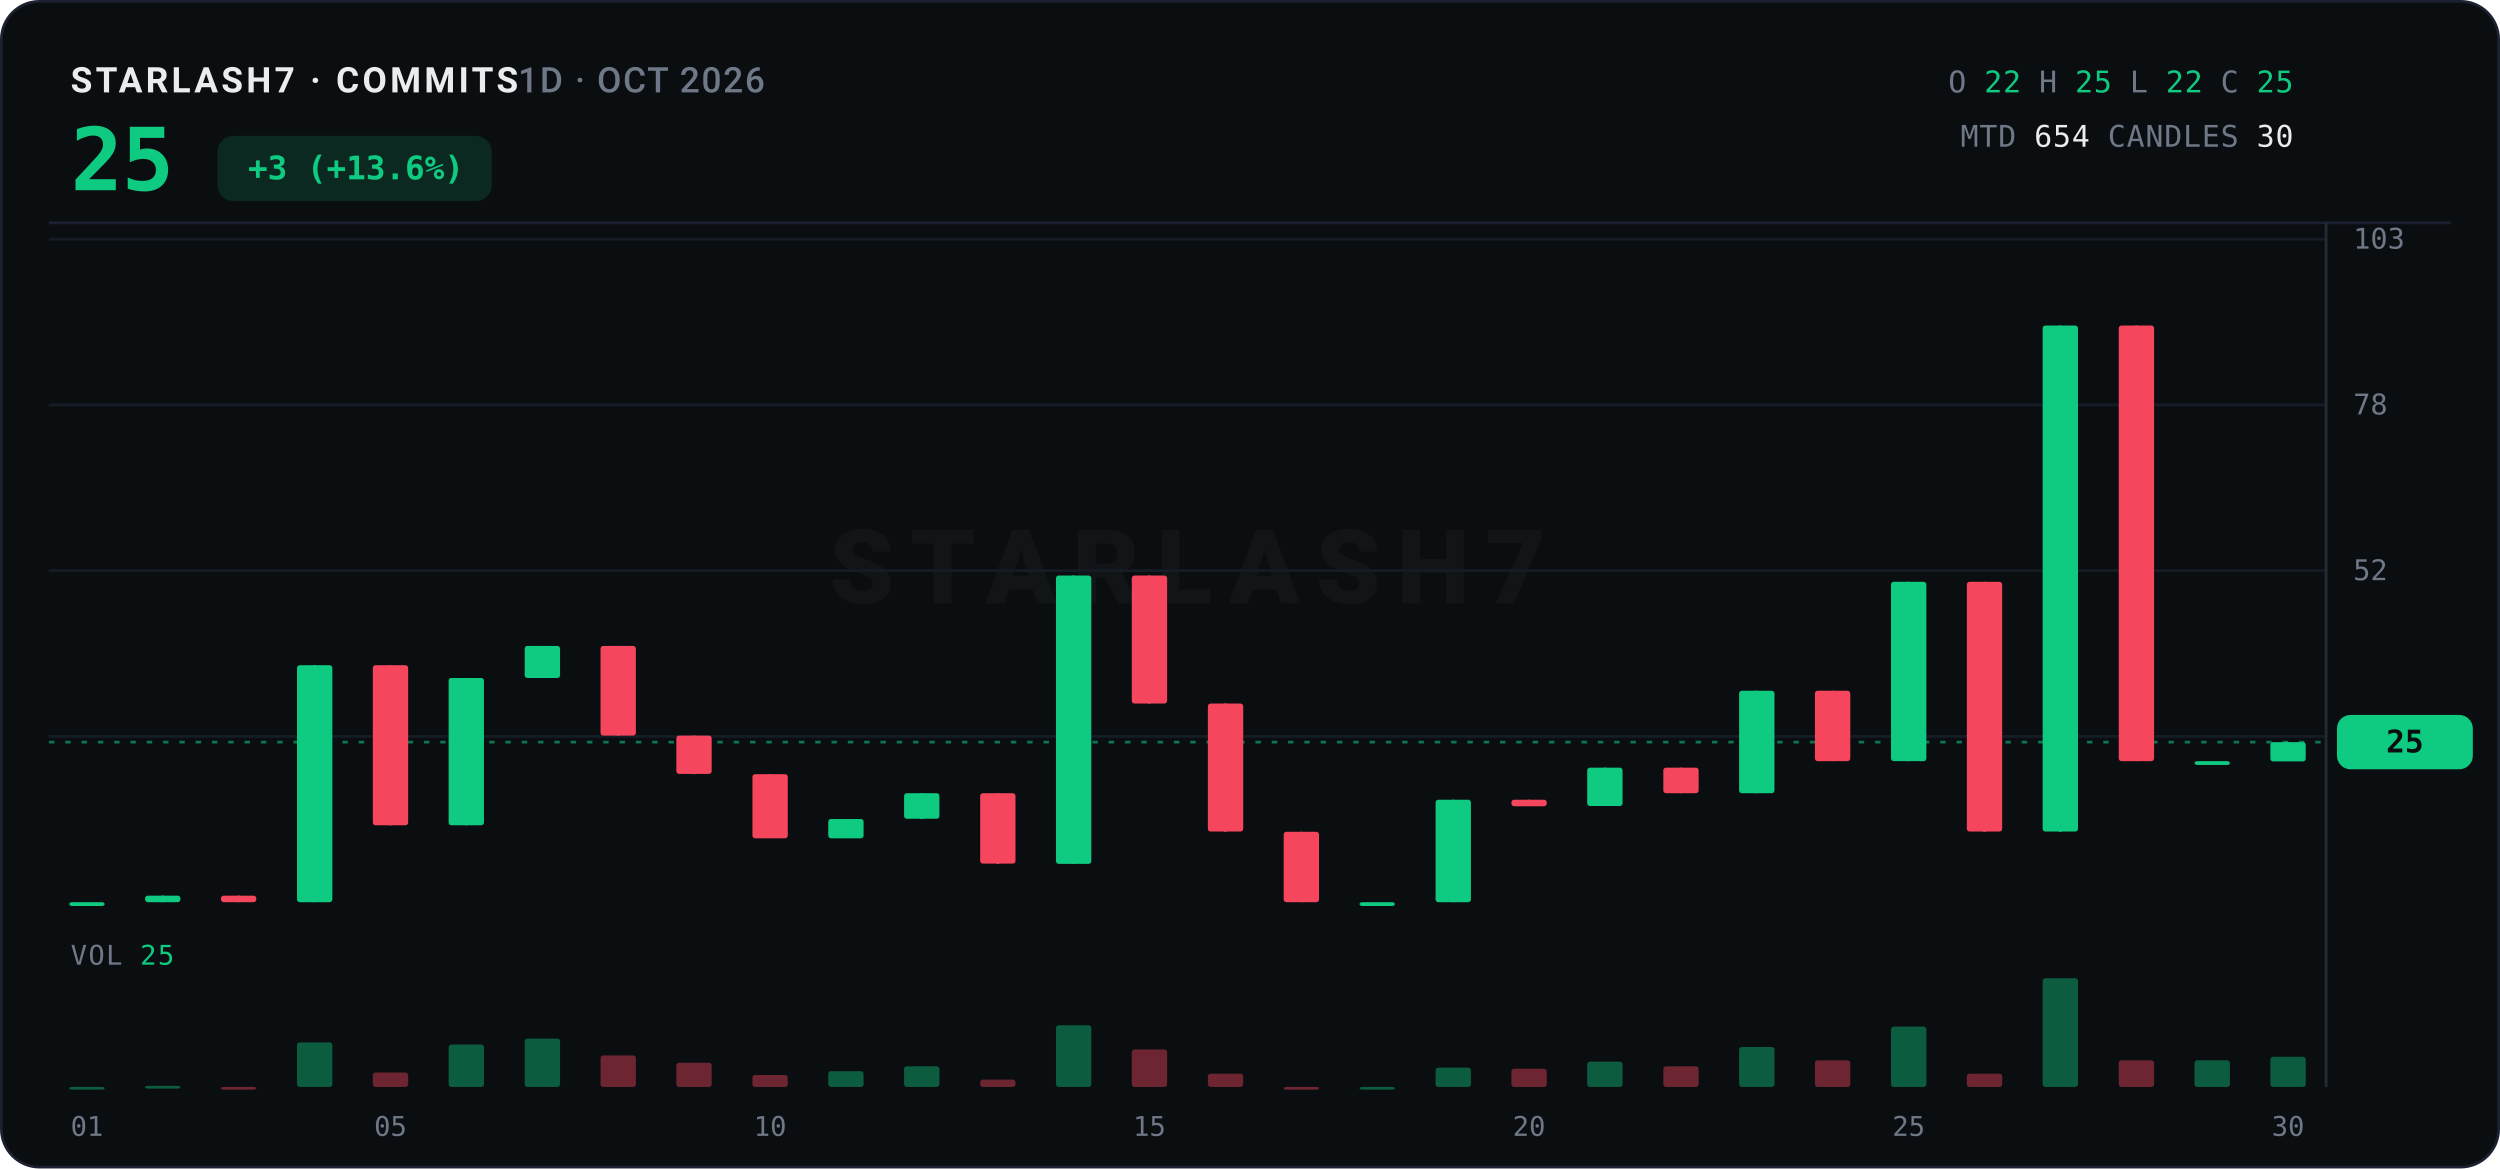
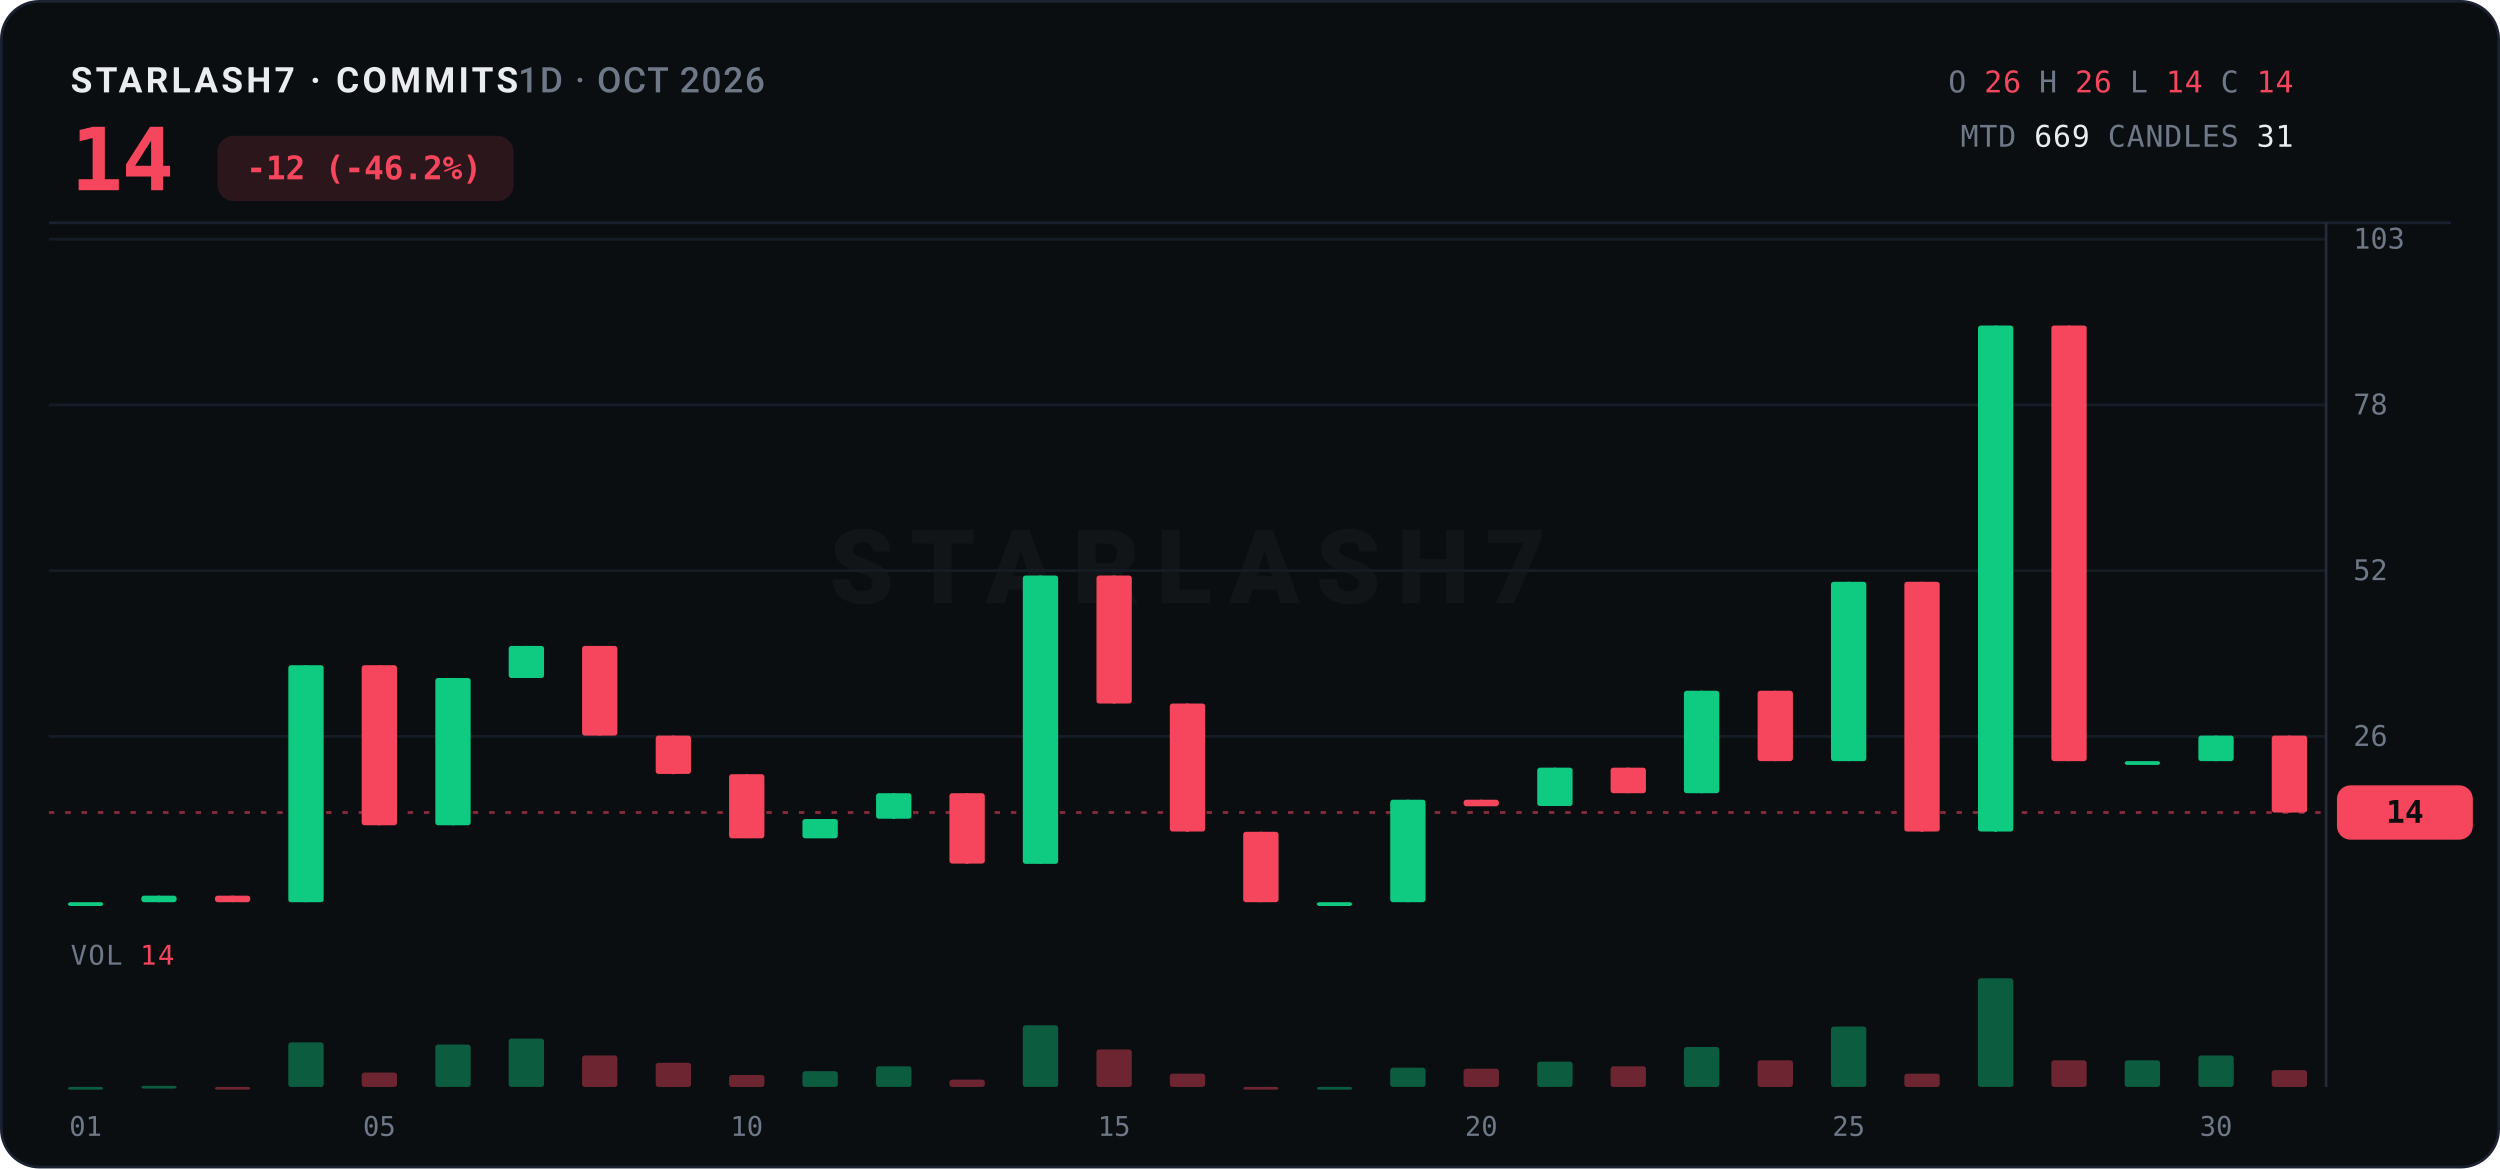
<svg xmlns="http://www.w3.org/2000/svg" width="920" height="430" viewBox="0 0 920 430">
  <rect x="0.5" y="0.5" width="919" height="429" rx="14" fill="#0B0E11" stroke="#1B2130" />
  <text x="26" y="34" font-family="ui-sans-serif,system-ui,-apple-system,'Segoe UI',Roboto,sans-serif" font-size="13" font-weight="700" letter-spacing="1.2" fill="#EAECEF">STARLASH7 · COMMITS<tspan fill="#6E7887" font-weight="500" letter-spacing="0.6">  1D · OCT 2026</tspan>
  </text>
-   <text x="26" y="70" font-family="ui-monospace,'SF Mono',SFMono-Regular,Menlo,Consolas,monospace" font-size="32" font-weight="800" fill="#0ECB81" letter-spacing="-0.5">25</text>
-   <rect x="80" y="50" width="101" height="24" rx="6" fill="#0ECB81" opacity="0.14" />
-   <text x="131" y="66" text-anchor="middle" font-family="ui-monospace,'SF Mono',SFMono-Regular,Menlo,Consolas,monospace" font-size="12" font-weight="700" fill="#0ECB81">+3 (+13.6%)</text>
+   <text x="26" y="70" font-family="ui-monospace,'SF Mono',SFMono-Regular,Menlo,Consolas,monospace" font-size="32" font-weight="800" fill="#F6465D" letter-spacing="-0.5">14</text>
+   <rect x="80" y="50" width="109" height="24" rx="6" fill="#F6465D" opacity="0.14" />
+   <text x="134" y="66" text-anchor="middle" font-family="ui-monospace,'SF Mono',SFMono-Regular,Menlo,Consolas,monospace" font-size="12" font-weight="700" fill="#F6465D">-12 (-46.2%)</text>
  <text x="844" y="34" text-anchor="end" font-family="ui-monospace,'SF Mono',SFMono-Regular,Menlo,Consolas,monospace" font-size="11" letter-spacing="0.3">
    <tspan fill="#6E7887">O</tspan>
-     <tspan fill="#0ECB81">22</tspan>
+     <tspan fill="#F6465D">26</tspan>
    <tspan fill="#6E7887">H</tspan>
-     <tspan fill="#0ECB81">25</tspan>
+     <tspan fill="#F6465D">26</tspan>
    <tspan fill="#6E7887">L</tspan>
-     <tspan fill="#0ECB81">22</tspan>
+     <tspan fill="#F6465D">14</tspan>
    <tspan fill="#6E7887">C</tspan>
-     <tspan fill="#0ECB81">25</tspan>
+     <tspan fill="#F6465D">14</tspan>
  </text>
  <text x="844" y="54" text-anchor="end" font-family="ui-monospace,'SF Mono',SFMono-Regular,Menlo,Consolas,monospace" font-size="11" letter-spacing="0.3">
    <tspan fill="#6E7887">MTD</tspan>
-     <tspan fill="#EAECEF">654</tspan>
+     <tspan fill="#EAECEF">669</tspan>
    <tspan fill="#6E7887">CANDLES</tspan>
-     <tspan fill="#EAECEF">30</tspan>
+     <tspan fill="#EAECEF">31</tspan>
  </text>
  <line x1="18" y1="82" x2="902" y2="82" stroke="#1B2130" stroke-width="1" />
  <text x="437.0" y="222.0" text-anchor="middle" font-family="ui-sans-serif,system-ui,-apple-system,'Segoe UI',Roboto,sans-serif" font-size="38" font-weight="800" letter-spacing="6" fill="#EAECEF" opacity="0.035">STARLASH7</text>
  <line x1="18" y1="271.0" x2="856" y2="271.0" stroke="#161C26" stroke-width="1" />
  <text x="866" y="274.5" font-family="ui-monospace,'SF Mono',SFMono-Regular,Menlo,Consolas,monospace" font-size="10.5" fill="#6E7887">26</text>
  <line x1="18" y1="210.0" x2="856" y2="210.0" stroke="#161C26" stroke-width="1" />
  <text x="866" y="213.5" font-family="ui-monospace,'SF Mono',SFMono-Regular,Menlo,Consolas,monospace" font-size="10.5" fill="#6E7887">52</text>
  <line x1="18" y1="149.0" x2="856" y2="149.0" stroke="#161C26" stroke-width="1" />
  <text x="866" y="152.5" font-family="ui-monospace,'SF Mono',SFMono-Regular,Menlo,Consolas,monospace" font-size="10.5" fill="#6E7887">78</text>
  <line x1="18" y1="88.0" x2="856" y2="88.0" stroke="#161C26" stroke-width="1" />
  <text x="866" y="91.5" font-family="ui-monospace,'SF Mono',SFMono-Regular,Menlo,Consolas,monospace" font-size="10.5" fill="#6E7887">103</text>
  <line x1="856" y1="82" x2="856" y2="400" stroke="#242B38" stroke-width="1" />
-   <line x1="18" y1="273.1" x2="856" y2="273.1" stroke="#0ECB81" stroke-width="1" stroke-dasharray="2 4" opacity="0.55" />
-   <rect x="860" y="263.1" width="50" height="20" rx="5" fill="#0ECB81" />
-   <text x="885.0" y="276.9" text-anchor="middle" font-family="ui-monospace,'SF Mono',SFMono-Regular,Menlo,Consolas,monospace" font-size="11.5" font-weight="800" fill="#0B0E11">25</text>
-   <line x1="32.0" y1="332.0" x2="32.0" y2="332.0" stroke="#0ECB81" stroke-width="1" />
-   <rect x="25.5" y="332.0" width="13.0" height="1.4" rx="1" fill="#0ECB81" />
-   <line x1="59.9" y1="329.6" x2="59.9" y2="332.0" stroke="#0ECB81" stroke-width="1" />
-   <rect x="53.4" y="329.6" width="13.0" height="2.4" rx="1" fill="#0ECB81" />
-   <line x1="87.8" y1="329.6" x2="87.8" y2="332.0" stroke="#F6465D" stroke-width="1" />
-   <rect x="81.3" y="329.6" width="13.0" height="2.4" rx="1" fill="#F6465D" />
-   <line x1="115.8" y1="244.8" x2="115.8" y2="332.0" stroke="#0ECB81" stroke-width="1" />
-   <rect x="109.3" y="244.8" width="13.0" height="87.2" rx="1" fill="#0ECB81" />
-   <line x1="143.7" y1="244.8" x2="143.7" y2="303.7" stroke="#F6465D" stroke-width="1" />
-   <rect x="137.2" y="244.8" width="13.0" height="58.9" rx="1" fill="#F6465D" />
-   <line x1="171.6" y1="249.5" x2="171.6" y2="303.7" stroke="#0ECB81" stroke-width="1" />
-   <rect x="165.1" y="249.5" width="13.0" height="54.2" rx="1" fill="#0ECB81" />
-   <line x1="199.6" y1="237.7" x2="199.6" y2="249.5" stroke="#0ECB81" stroke-width="1" />
-   <rect x="193.1" y="237.7" width="13.0" height="11.8" rx="1" fill="#0ECB81" />
-   <line x1="227.5" y1="237.7" x2="227.5" y2="270.7" stroke="#F6465D" stroke-width="1" />
-   <rect x="221.0" y="237.7" width="13.0" height="33.0" rx="1" fill="#F6465D" />
-   <line x1="255.4" y1="270.7" x2="255.4" y2="284.9" stroke="#F6465D" stroke-width="1" />
-   <rect x="248.9" y="270.7" width="13.0" height="14.1" rx="1" fill="#F6465D" />
-   <line x1="283.4" y1="284.9" x2="283.4" y2="308.4" stroke="#F6465D" stroke-width="1" />
-   <rect x="276.9" y="284.9" width="13.0" height="23.6" rx="1" fill="#F6465D" />
-   <line x1="311.3" y1="301.4" x2="311.3" y2="308.4" stroke="#0ECB81" stroke-width="1" />
-   <rect x="304.8" y="301.4" width="13.0" height="7.1" rx="1" fill="#0ECB81" />
-   <line x1="339.2" y1="291.9" x2="339.2" y2="301.4" stroke="#0ECB81" stroke-width="1" />
-   <rect x="332.7" y="291.9" width="13.0" height="9.4" rx="1" fill="#0ECB81" />
-   <line x1="367.2" y1="291.9" x2="367.2" y2="317.9" stroke="#F6465D" stroke-width="1" />
-   <rect x="360.7" y="291.9" width="13.0" height="25.9" rx="1" fill="#F6465D" />
-   <line x1="395.1" y1="211.8" x2="395.1" y2="317.9" stroke="#0ECB81" stroke-width="1" />
-   <rect x="388.6" y="211.8" width="13.0" height="106.1" rx="1" fill="#0ECB81" />
-   <line x1="423.0" y1="211.8" x2="423.0" y2="258.9" stroke="#F6465D" stroke-width="1" />
-   <rect x="416.5" y="211.8" width="13.0" height="47.1" rx="1" fill="#F6465D" />
-   <line x1="451.0" y1="258.9" x2="451.0" y2="306.1" stroke="#F6465D" stroke-width="1" />
-   <rect x="444.5" y="258.9" width="13.0" height="47.1" rx="1" fill="#F6465D" />
-   <line x1="478.9" y1="306.1" x2="478.9" y2="332.0" stroke="#F6465D" stroke-width="1" />
-   <rect x="472.4" y="306.1" width="13.0" height="25.9" rx="1" fill="#F6465D" />
-   <line x1="506.8" y1="332.0" x2="506.8" y2="332.0" stroke="#0ECB81" stroke-width="1" />
-   <rect x="500.3" y="332.0" width="13.0" height="1.4" rx="1" fill="#0ECB81" />
-   <line x1="534.8" y1="294.3" x2="534.8" y2="332.0" stroke="#0ECB81" stroke-width="1" />
-   <rect x="528.3" y="294.3" width="13.0" height="37.7" rx="1" fill="#0ECB81" />
-   <line x1="562.7" y1="294.3" x2="562.7" y2="296.6" stroke="#F6465D" stroke-width="1" />
-   <rect x="556.2" y="294.3" width="13.0" height="2.4" rx="1" fill="#F6465D" />
-   <line x1="590.6" y1="282.5" x2="590.6" y2="296.6" stroke="#0ECB81" stroke-width="1" />
-   <rect x="584.1" y="282.5" width="13.0" height="14.1" rx="1" fill="#0ECB81" />
-   <line x1="618.6" y1="282.5" x2="618.6" y2="291.9" stroke="#F6465D" stroke-width="1" />
-   <rect x="612.1" y="282.5" width="13.0" height="9.4" rx="1" fill="#F6465D" />
-   <line x1="646.5" y1="254.2" x2="646.5" y2="291.9" stroke="#0ECB81" stroke-width="1" />
-   <rect x="640.0" y="254.2" width="13.0" height="37.7" rx="1" fill="#0ECB81" />
-   <line x1="674.4" y1="254.2" x2="674.4" y2="280.1" stroke="#F6465D" stroke-width="1" />
-   <rect x="667.9" y="254.2" width="13.0" height="25.9" rx="1" fill="#F6465D" />
-   <line x1="702.4" y1="214.1" x2="702.4" y2="280.1" stroke="#0ECB81" stroke-width="1" />
-   <rect x="695.9" y="214.1" width="13.0" height="66.0" rx="1" fill="#0ECB81" />
-   <line x1="730.3" y1="214.1" x2="730.3" y2="306.1" stroke="#F6465D" stroke-width="1" />
-   <rect x="723.8" y="214.1" width="13.0" height="91.9" rx="1" fill="#F6465D" />
-   <line x1="758.2" y1="119.8" x2="758.2" y2="306.1" stroke="#0ECB81" stroke-width="1" />
-   <rect x="751.7" y="119.8" width="13.0" height="186.2" rx="1" fill="#0ECB81" />
-   <line x1="786.2" y1="119.8" x2="786.2" y2="280.1" stroke="#F6465D" stroke-width="1" />
-   <rect x="779.7" y="119.8" width="13.0" height="160.3" rx="1" fill="#F6465D" />
-   <line x1="814.1" y1="280.1" x2="814.1" y2="280.1" stroke="#0ECB81" stroke-width="1" />
-   <rect x="807.6" y="280.1" width="13.0" height="1.4" rx="1" fill="#0ECB81" />
-   <line x1="842.0" y1="273.1" x2="842.0" y2="280.1" stroke="#0ECB81" stroke-width="1" />
-   <rect x="835.5" y="273.1" width="13.0" height="7.1" rx="1" fill="#0ECB81" />
-   <text x="26" y="355" font-family="ui-monospace,'SF Mono',SFMono-Regular,Menlo,Consolas,monospace" font-size="10" letter-spacing="0.5" fill="#6E7887">VOL <tspan fill="#0ECB81">25</tspan>
+   <line x1="18" y1="299.0" x2="856" y2="299.0" stroke="#F6465D" stroke-width="1" stroke-dasharray="2 4" opacity="0.55" />
+   <rect x="860" y="289.0" width="50" height="20" rx="5" fill="#F6465D" />
+   <text x="885.0" y="302.8" text-anchor="middle" font-family="ui-monospace,'SF Mono',SFMono-Regular,Menlo,Consolas,monospace" font-size="11.5" font-weight="800" fill="#0B0E11">14</text>
+   <line x1="31.5" y1="332.0" x2="31.5" y2="332.0" stroke="#0ECB81" stroke-width="1" />
+   <rect x="25.0" y="332.0" width="13.0" height="1.4" rx="1" fill="#0ECB81" />
+   <line x1="58.5" y1="329.6" x2="58.5" y2="332.0" stroke="#0ECB81" stroke-width="1" />
+   <rect x="52.0" y="329.6" width="13.0" height="2.4" rx="1" fill="#0ECB81" />
+   <line x1="85.6" y1="329.6" x2="85.6" y2="332.0" stroke="#F6465D" stroke-width="1" />
+   <rect x="79.1" y="329.6" width="13.0" height="2.4" rx="1" fill="#F6465D" />
+   <line x1="112.6" y1="244.8" x2="112.6" y2="332.0" stroke="#0ECB81" stroke-width="1" />
+   <rect x="106.1" y="244.8" width="13.0" height="87.2" rx="1" fill="#0ECB81" />
+   <line x1="139.6" y1="244.8" x2="139.6" y2="303.7" stroke="#F6465D" stroke-width="1" />
+   <rect x="133.1" y="244.8" width="13.0" height="58.9" rx="1" fill="#F6465D" />
+   <line x1="166.7" y1="249.5" x2="166.7" y2="303.7" stroke="#0ECB81" stroke-width="1" />
+   <rect x="160.2" y="249.5" width="13.0" height="54.2" rx="1" fill="#0ECB81" />
+   <line x1="193.7" y1="237.7" x2="193.7" y2="249.5" stroke="#0ECB81" stroke-width="1" />
+   <rect x="187.2" y="237.7" width="13.0" height="11.8" rx="1" fill="#0ECB81" />
+   <line x1="220.7" y1="237.7" x2="220.7" y2="270.7" stroke="#F6465D" stroke-width="1" />
+   <rect x="214.2" y="237.7" width="13.0" height="33.0" rx="1" fill="#F6465D" />
+   <line x1="247.8" y1="270.7" x2="247.8" y2="284.9" stroke="#F6465D" stroke-width="1" />
+   <rect x="241.3" y="270.7" width="13.0" height="14.1" rx="1" fill="#F6465D" />
+   <line x1="274.8" y1="284.9" x2="274.8" y2="308.4" stroke="#F6465D" stroke-width="1" />
+   <rect x="268.3" y="284.9" width="13.0" height="23.6" rx="1" fill="#F6465D" />
+   <line x1="301.8" y1="301.4" x2="301.8" y2="308.4" stroke="#0ECB81" stroke-width="1" />
+   <rect x="295.3" y="301.4" width="13.0" height="7.1" rx="1" fill="#0ECB81" />
+   <line x1="328.9" y1="291.9" x2="328.9" y2="301.4" stroke="#0ECB81" stroke-width="1" />
+   <rect x="322.4" y="291.9" width="13.0" height="9.4" rx="1" fill="#0ECB81" />
+   <line x1="355.9" y1="291.9" x2="355.9" y2="317.9" stroke="#F6465D" stroke-width="1" />
+   <rect x="349.4" y="291.9" width="13.0" height="25.9" rx="1" fill="#F6465D" />
+   <line x1="382.9" y1="211.8" x2="382.9" y2="317.9" stroke="#0ECB81" stroke-width="1" />
+   <rect x="376.4" y="211.8" width="13.0" height="106.1" rx="1" fill="#0ECB81" />
+   <line x1="410.0" y1="211.8" x2="410.0" y2="258.9" stroke="#F6465D" stroke-width="1" />
+   <rect x="403.5" y="211.8" width="13.0" height="47.1" rx="1" fill="#F6465D" />
+   <line x1="437.0" y1="258.9" x2="437.0" y2="306.1" stroke="#F6465D" stroke-width="1" />
+   <rect x="430.5" y="258.9" width="13.0" height="47.1" rx="1" fill="#F6465D" />
+   <line x1="464.0" y1="306.1" x2="464.0" y2="332.0" stroke="#F6465D" stroke-width="1" />
+   <rect x="457.5" y="306.1" width="13.0" height="25.9" rx="1" fill="#F6465D" />
+   <line x1="491.1" y1="332.0" x2="491.1" y2="332.0" stroke="#0ECB81" stroke-width="1" />
+   <rect x="484.6" y="332.0" width="13.0" height="1.4" rx="1" fill="#0ECB81" />
+   <line x1="518.1" y1="294.3" x2="518.1" y2="332.0" stroke="#0ECB81" stroke-width="1" />
+   <rect x="511.6" y="294.3" width="13.0" height="37.7" rx="1" fill="#0ECB81" />
+   <line x1="545.1" y1="294.3" x2="545.1" y2="296.6" stroke="#F6465D" stroke-width="1" />
+   <rect x="538.6" y="294.3" width="13.0" height="2.4" rx="1" fill="#F6465D" />
+   <line x1="572.2" y1="282.5" x2="572.2" y2="296.6" stroke="#0ECB81" stroke-width="1" />
+   <rect x="565.7" y="282.5" width="13.0" height="14.1" rx="1" fill="#0ECB81" />
+   <line x1="599.2" y1="282.5" x2="599.2" y2="291.9" stroke="#F6465D" stroke-width="1" />
+   <rect x="592.7" y="282.5" width="13.0" height="9.4" rx="1" fill="#F6465D" />
+   <line x1="626.2" y1="254.2" x2="626.2" y2="291.9" stroke="#0ECB81" stroke-width="1" />
+   <rect x="619.7" y="254.2" width="13.0" height="37.7" rx="1" fill="#0ECB81" />
+   <line x1="653.3" y1="254.2" x2="653.3" y2="280.1" stroke="#F6465D" stroke-width="1" />
+   <rect x="646.8" y="254.2" width="13.0" height="25.9" rx="1" fill="#F6465D" />
+   <line x1="680.3" y1="214.1" x2="680.3" y2="280.1" stroke="#0ECB81" stroke-width="1" />
+   <rect x="673.8" y="214.1" width="13.0" height="66.0" rx="1" fill="#0ECB81" />
+   <line x1="707.3" y1="214.1" x2="707.3" y2="306.1" stroke="#F6465D" stroke-width="1" />
+   <rect x="700.8" y="214.1" width="13.0" height="91.9" rx="1" fill="#F6465D" />
+   <line x1="734.4" y1="119.8" x2="734.4" y2="306.1" stroke="#0ECB81" stroke-width="1" />
+   <rect x="727.9" y="119.8" width="13.0" height="186.2" rx="1" fill="#0ECB81" />
+   <line x1="761.4" y1="119.8" x2="761.4" y2="280.1" stroke="#F6465D" stroke-width="1" />
+   <rect x="754.9" y="119.8" width="13.0" height="160.3" rx="1" fill="#F6465D" />
+   <line x1="788.4" y1="280.1" x2="788.4" y2="280.1" stroke="#0ECB81" stroke-width="1" />
+   <rect x="781.9" y="280.1" width="13.0" height="1.4" rx="1" fill="#0ECB81" />
+   <line x1="815.5" y1="270.7" x2="815.5" y2="280.1" stroke="#0ECB81" stroke-width="1" />
+   <rect x="809.0" y="270.7" width="13.0" height="9.4" rx="1" fill="#0ECB81" />
+   <line x1="842.5" y1="270.7" x2="842.5" y2="299.0" stroke="#F6465D" stroke-width="1" />
+   <rect x="836.0" y="270.7" width="13.0" height="28.3" rx="1" fill="#F6465D" />
+   <text x="26" y="355" font-family="ui-monospace,'SF Mono',SFMono-Regular,Menlo,Consolas,monospace" font-size="10" letter-spacing="0.5" fill="#6E7887">VOL <tspan fill="#F6465D">14</tspan>
  </text>
-   <rect x="25.5" y="400.0" width="13.0" height="1.0" rx="1" fill="#0ECB81" opacity="0.42" />
-   <rect x="53.4" y="399.6" width="13.0" height="1.0" rx="1" fill="#0ECB81" opacity="0.42" />
-   <rect x="81.3" y="400.0" width="13.0" height="1.0" rx="1" fill="#F6465D" opacity="0.42" />
-   <rect x="109.3" y="383.6" width="13.0" height="16.4" rx="1" fill="#0ECB81" opacity="0.42" />
-   <rect x="137.2" y="394.7" width="13.0" height="5.3" rx="1" fill="#F6465D" opacity="0.42" />
-   <rect x="165.1" y="384.4" width="13.0" height="15.6" rx="1" fill="#0ECB81" opacity="0.42" />
-   <rect x="193.1" y="382.2" width="13.0" height="17.8" rx="1" fill="#0ECB81" opacity="0.42" />
-   <rect x="221.0" y="388.4" width="13.0" height="11.6" rx="1" fill="#F6465D" opacity="0.42" />
-   <rect x="248.9" y="391.1" width="13.0" height="8.9" rx="1" fill="#F6465D" opacity="0.42" />
-   <rect x="276.9" y="395.6" width="13.0" height="4.4" rx="1" fill="#F6465D" opacity="0.42" />
-   <rect x="304.8" y="394.2" width="13.0" height="5.8" rx="1" fill="#0ECB81" opacity="0.42" />
-   <rect x="332.7" y="392.4" width="13.0" height="7.6" rx="1" fill="#0ECB81" opacity="0.42" />
-   <rect x="360.7" y="397.3" width="13.0" height="2.7" rx="1" fill="#F6465D" opacity="0.42" />
-   <rect x="388.6" y="377.3" width="13.0" height="22.7" rx="1" fill="#0ECB81" opacity="0.42" />
-   <rect x="416.5" y="386.2" width="13.0" height="13.8" rx="1" fill="#F6465D" opacity="0.42" />
-   <rect x="444.5" y="395.1" width="13.0" height="4.9" rx="1" fill="#F6465D" opacity="0.42" />
-   <rect x="472.4" y="400.0" width="13.0" height="1.0" rx="1" fill="#F6465D" opacity="0.42" />
-   <rect x="500.3" y="400.0" width="13.0" height="1.0" rx="1" fill="#0ECB81" opacity="0.42" />
-   <rect x="528.3" y="392.9" width="13.0" height="7.1" rx="1" fill="#0ECB81" opacity="0.42" />
-   <rect x="556.2" y="393.3" width="13.0" height="6.7" rx="1" fill="#F6465D" opacity="0.42" />
-   <rect x="584.1" y="390.7" width="13.0" height="9.3" rx="1" fill="#0ECB81" opacity="0.42" />
-   <rect x="612.1" y="392.4" width="13.0" height="7.6" rx="1" fill="#F6465D" opacity="0.42" />
-   <rect x="640.0" y="385.3" width="13.0" height="14.7" rx="1" fill="#0ECB81" opacity="0.42" />
-   <rect x="667.9" y="390.2" width="13.0" height="9.8" rx="1" fill="#F6465D" opacity="0.42" />
-   <rect x="695.9" y="377.8" width="13.0" height="22.2" rx="1" fill="#0ECB81" opacity="0.42" />
-   <rect x="723.8" y="395.1" width="13.0" height="4.9" rx="1" fill="#F6465D" opacity="0.42" />
-   <rect x="751.7" y="360.0" width="13.0" height="40.0" rx="1" fill="#0ECB81" opacity="0.42" />
-   <rect x="779.7" y="390.2" width="13.0" height="9.8" rx="1" fill="#F6465D" opacity="0.42" />
-   <rect x="807.6" y="390.2" width="13.0" height="9.8" rx="1" fill="#0ECB81" opacity="0.42" />
-   <rect x="835.5" y="388.9" width="13.0" height="11.1" rx="1" fill="#0ECB81" opacity="0.42" />
-   <text x="32.0" y="418" text-anchor="middle" font-family="ui-monospace,'SF Mono',SFMono-Regular,Menlo,Consolas,monospace" font-size="10" fill="#6E7887">01</text>
-   <text x="143.7" y="418" text-anchor="middle" font-family="ui-monospace,'SF Mono',SFMono-Regular,Menlo,Consolas,monospace" font-size="10" fill="#6E7887">05</text>
-   <text x="283.4" y="418" text-anchor="middle" font-family="ui-monospace,'SF Mono',SFMono-Regular,Menlo,Consolas,monospace" font-size="10" fill="#6E7887">10</text>
-   <text x="423.0" y="418" text-anchor="middle" font-family="ui-monospace,'SF Mono',SFMono-Regular,Menlo,Consolas,monospace" font-size="10" fill="#6E7887">15</text>
-   <text x="562.7" y="418" text-anchor="middle" font-family="ui-monospace,'SF Mono',SFMono-Regular,Menlo,Consolas,monospace" font-size="10" fill="#6E7887">20</text>
-   <text x="702.4" y="418" text-anchor="middle" font-family="ui-monospace,'SF Mono',SFMono-Regular,Menlo,Consolas,monospace" font-size="10" fill="#6E7887">25</text>
-   <text x="842.0" y="418" text-anchor="middle" font-family="ui-monospace,'SF Mono',SFMono-Regular,Menlo,Consolas,monospace" font-size="10" fill="#6E7887">30</text>
+   <rect x="25.0" y="400.0" width="13.0" height="1.0" rx="1" fill="#0ECB81" opacity="0.42" />
+   <rect x="52.0" y="399.6" width="13.0" height="1.0" rx="1" fill="#0ECB81" opacity="0.42" />
+   <rect x="79.1" y="400.0" width="13.0" height="1.0" rx="1" fill="#F6465D" opacity="0.42" />
+   <rect x="106.1" y="383.6" width="13.0" height="16.4" rx="1" fill="#0ECB81" opacity="0.42" />
+   <rect x="133.1" y="394.7" width="13.0" height="5.3" rx="1" fill="#F6465D" opacity="0.42" />
+   <rect x="160.2" y="384.4" width="13.0" height="15.6" rx="1" fill="#0ECB81" opacity="0.42" />
+   <rect x="187.2" y="382.2" width="13.0" height="17.8" rx="1" fill="#0ECB81" opacity="0.42" />
+   <rect x="214.2" y="388.4" width="13.0" height="11.6" rx="1" fill="#F6465D" opacity="0.42" />
+   <rect x="241.3" y="391.1" width="13.0" height="8.9" rx="1" fill="#F6465D" opacity="0.42" />
+   <rect x="268.3" y="395.6" width="13.0" height="4.4" rx="1" fill="#F6465D" opacity="0.42" />
+   <rect x="295.3" y="394.2" width="13.0" height="5.8" rx="1" fill="#0ECB81" opacity="0.42" />
+   <rect x="322.4" y="392.4" width="13.0" height="7.6" rx="1" fill="#0ECB81" opacity="0.42" />
+   <rect x="349.4" y="397.3" width="13.0" height="2.7" rx="1" fill="#F6465D" opacity="0.42" />
+   <rect x="376.4" y="377.3" width="13.0" height="22.7" rx="1" fill="#0ECB81" opacity="0.42" />
+   <rect x="403.5" y="386.2" width="13.0" height="13.8" rx="1" fill="#F6465D" opacity="0.42" />
+   <rect x="430.5" y="395.1" width="13.0" height="4.9" rx="1" fill="#F6465D" opacity="0.42" />
+   <rect x="457.5" y="400.0" width="13.0" height="1.0" rx="1" fill="#F6465D" opacity="0.42" />
+   <rect x="484.6" y="400.0" width="13.0" height="1.0" rx="1" fill="#0ECB81" opacity="0.42" />
+   <rect x="511.6" y="392.9" width="13.0" height="7.1" rx="1" fill="#0ECB81" opacity="0.42" />
+   <rect x="538.6" y="393.3" width="13.0" height="6.7" rx="1" fill="#F6465D" opacity="0.42" />
+   <rect x="565.7" y="390.7" width="13.0" height="9.3" rx="1" fill="#0ECB81" opacity="0.42" />
+   <rect x="592.7" y="392.4" width="13.0" height="7.6" rx="1" fill="#F6465D" opacity="0.42" />
+   <rect x="619.7" y="385.3" width="13.0" height="14.7" rx="1" fill="#0ECB81" opacity="0.42" />
+   <rect x="646.8" y="390.2" width="13.0" height="9.8" rx="1" fill="#F6465D" opacity="0.42" />
+   <rect x="673.8" y="377.8" width="13.0" height="22.2" rx="1" fill="#0ECB81" opacity="0.42" />
+   <rect x="700.8" y="395.1" width="13.0" height="4.9" rx="1" fill="#F6465D" opacity="0.42" />
+   <rect x="727.9" y="360.0" width="13.0" height="40.0" rx="1" fill="#0ECB81" opacity="0.42" />
+   <rect x="754.9" y="390.2" width="13.0" height="9.8" rx="1" fill="#F6465D" opacity="0.42" />
+   <rect x="781.9" y="390.2" width="13.0" height="9.8" rx="1" fill="#0ECB81" opacity="0.42" />
+   <rect x="809.0" y="388.4" width="13.0" height="11.6" rx="1" fill="#0ECB81" opacity="0.42" />
+   <rect x="836.0" y="393.8" width="13.0" height="6.2" rx="1" fill="#F6465D" opacity="0.42" />
+   <text x="31.5" y="418" text-anchor="middle" font-family="ui-monospace,'SF Mono',SFMono-Regular,Menlo,Consolas,monospace" font-size="10" fill="#6E7887">01</text>
+   <text x="139.6" y="418" text-anchor="middle" font-family="ui-monospace,'SF Mono',SFMono-Regular,Menlo,Consolas,monospace" font-size="10" fill="#6E7887">05</text>
+   <text x="274.8" y="418" text-anchor="middle" font-family="ui-monospace,'SF Mono',SFMono-Regular,Menlo,Consolas,monospace" font-size="10" fill="#6E7887">10</text>
+   <text x="410.0" y="418" text-anchor="middle" font-family="ui-monospace,'SF Mono',SFMono-Regular,Menlo,Consolas,monospace" font-size="10" fill="#6E7887">15</text>
+   <text x="545.1" y="418" text-anchor="middle" font-family="ui-monospace,'SF Mono',SFMono-Regular,Menlo,Consolas,monospace" font-size="10" fill="#6E7887">20</text>
+   <text x="680.3" y="418" text-anchor="middle" font-family="ui-monospace,'SF Mono',SFMono-Regular,Menlo,Consolas,monospace" font-size="10" fill="#6E7887">25</text>
+   <text x="815.5" y="418" text-anchor="middle" font-family="ui-monospace,'SF Mono',SFMono-Regular,Menlo,Consolas,monospace" font-size="10" fill="#6E7887">30</text>
</svg>
